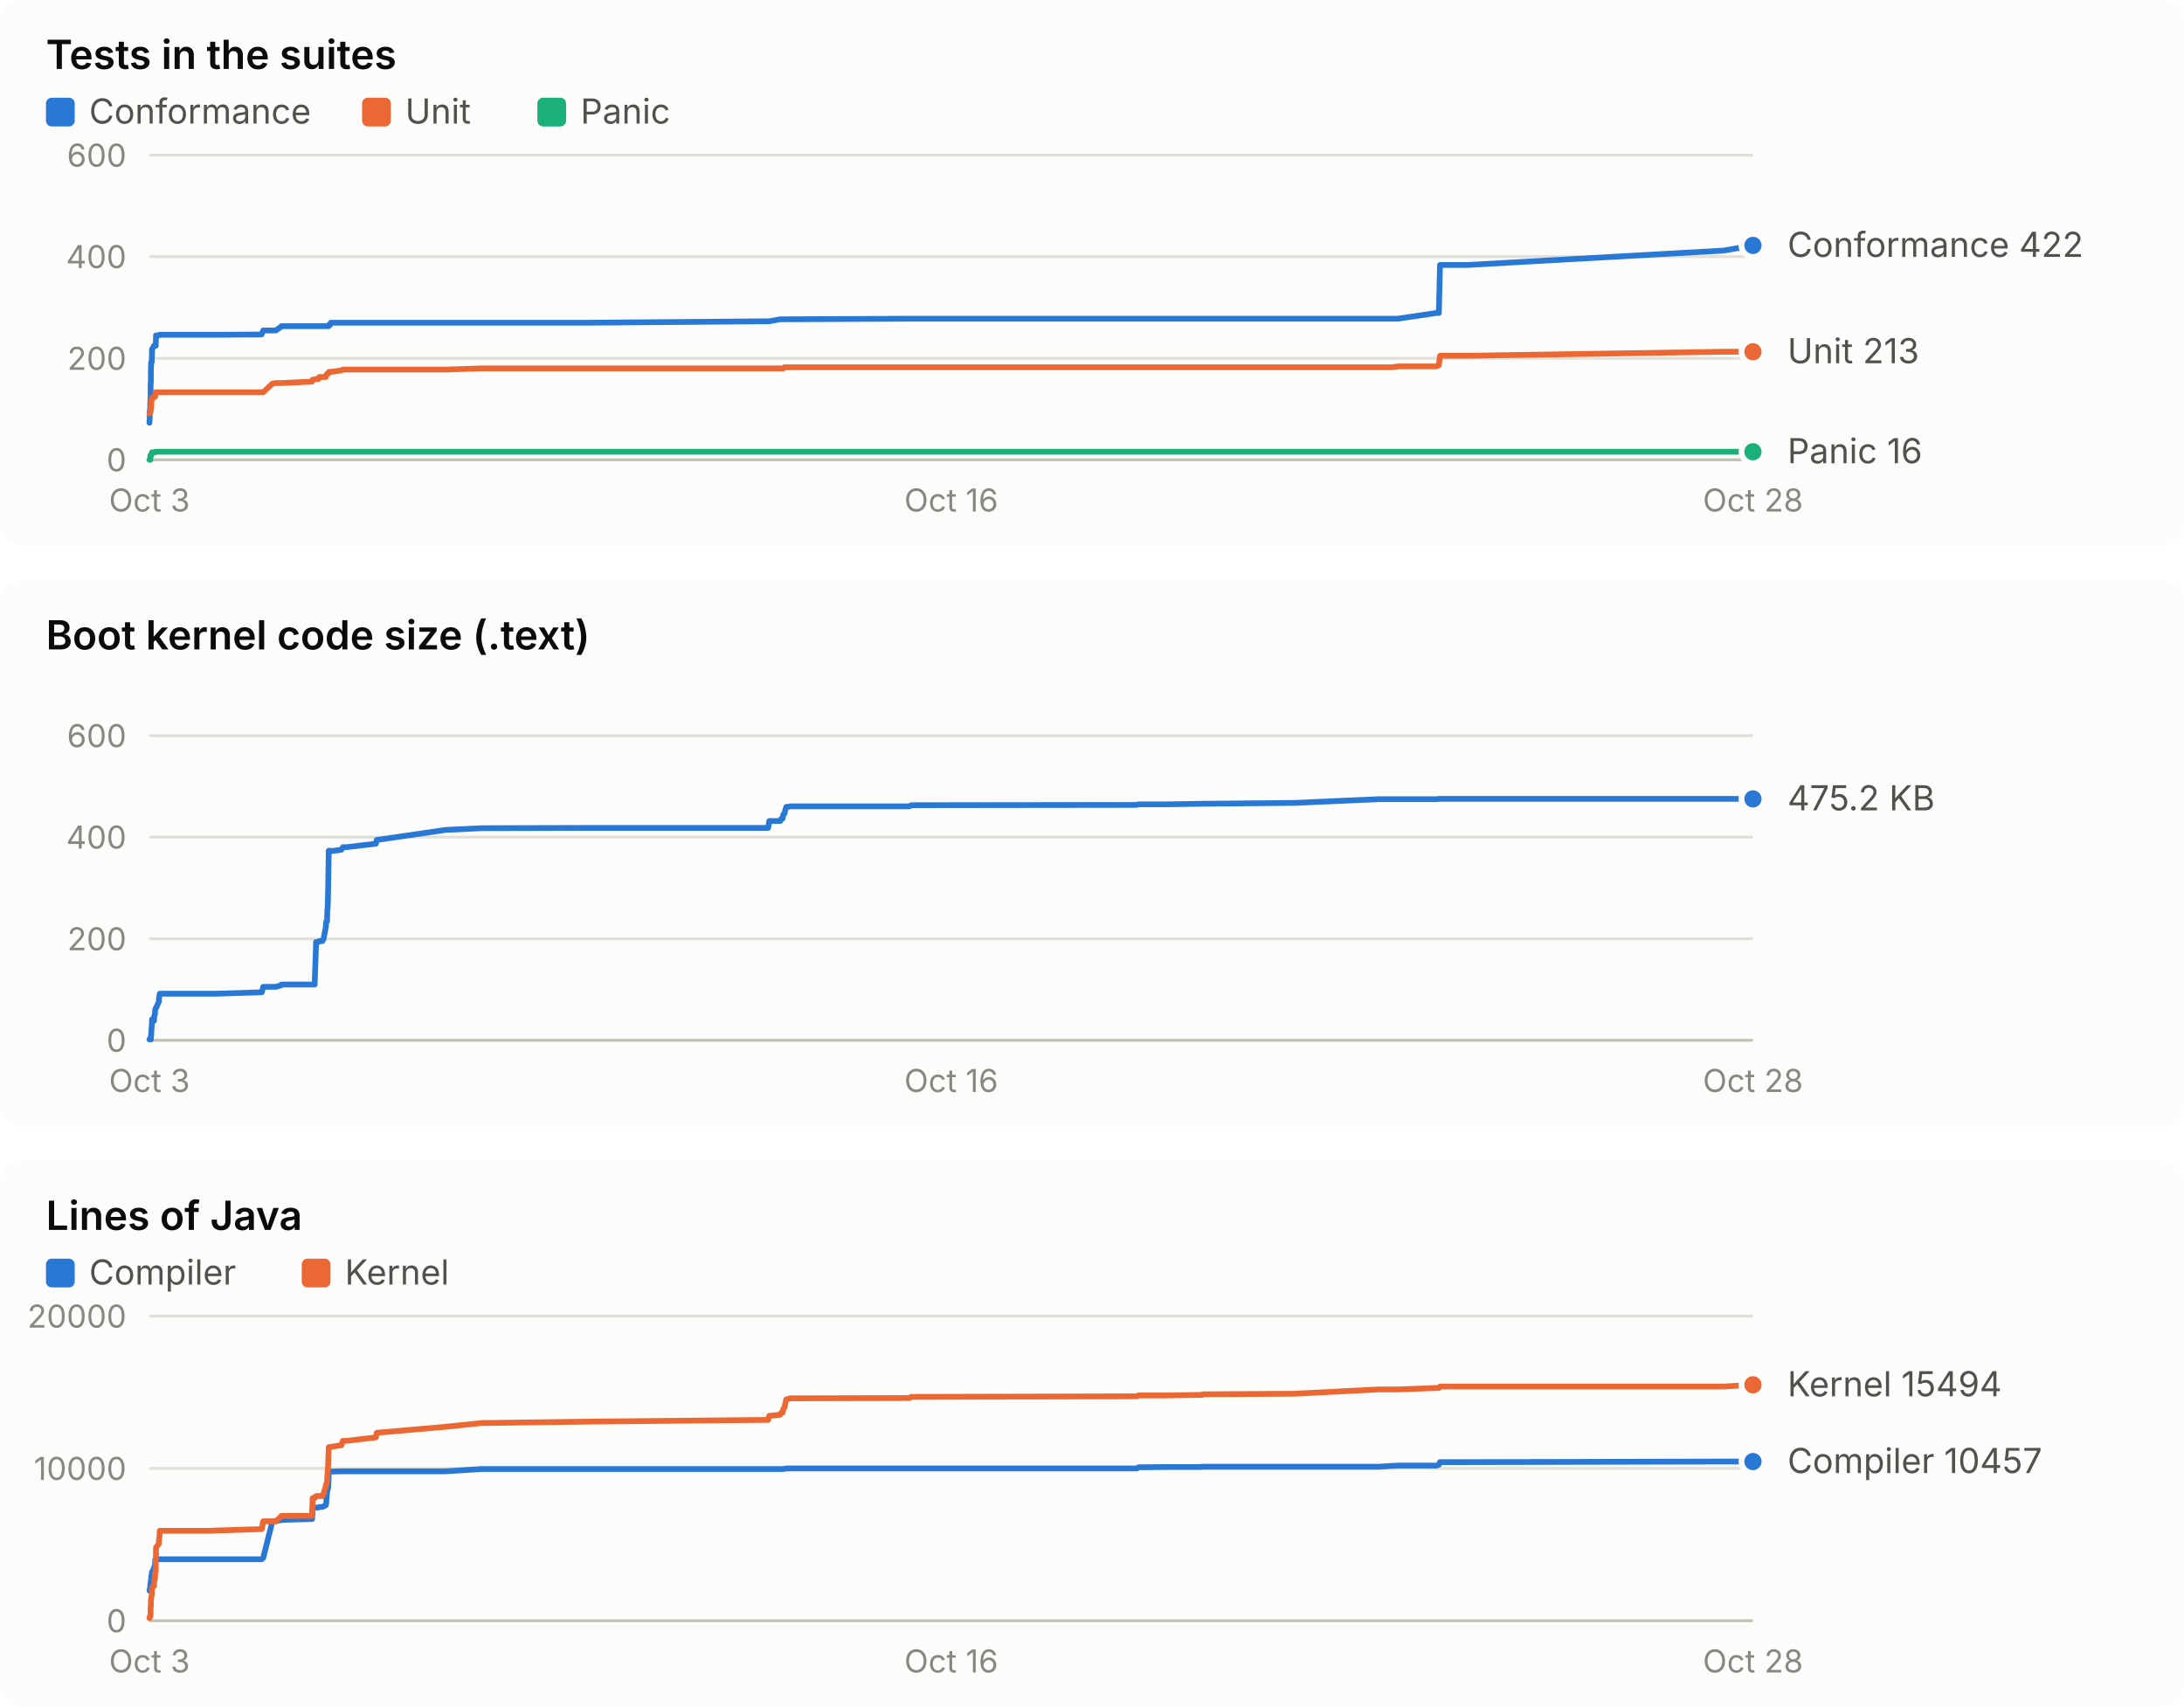
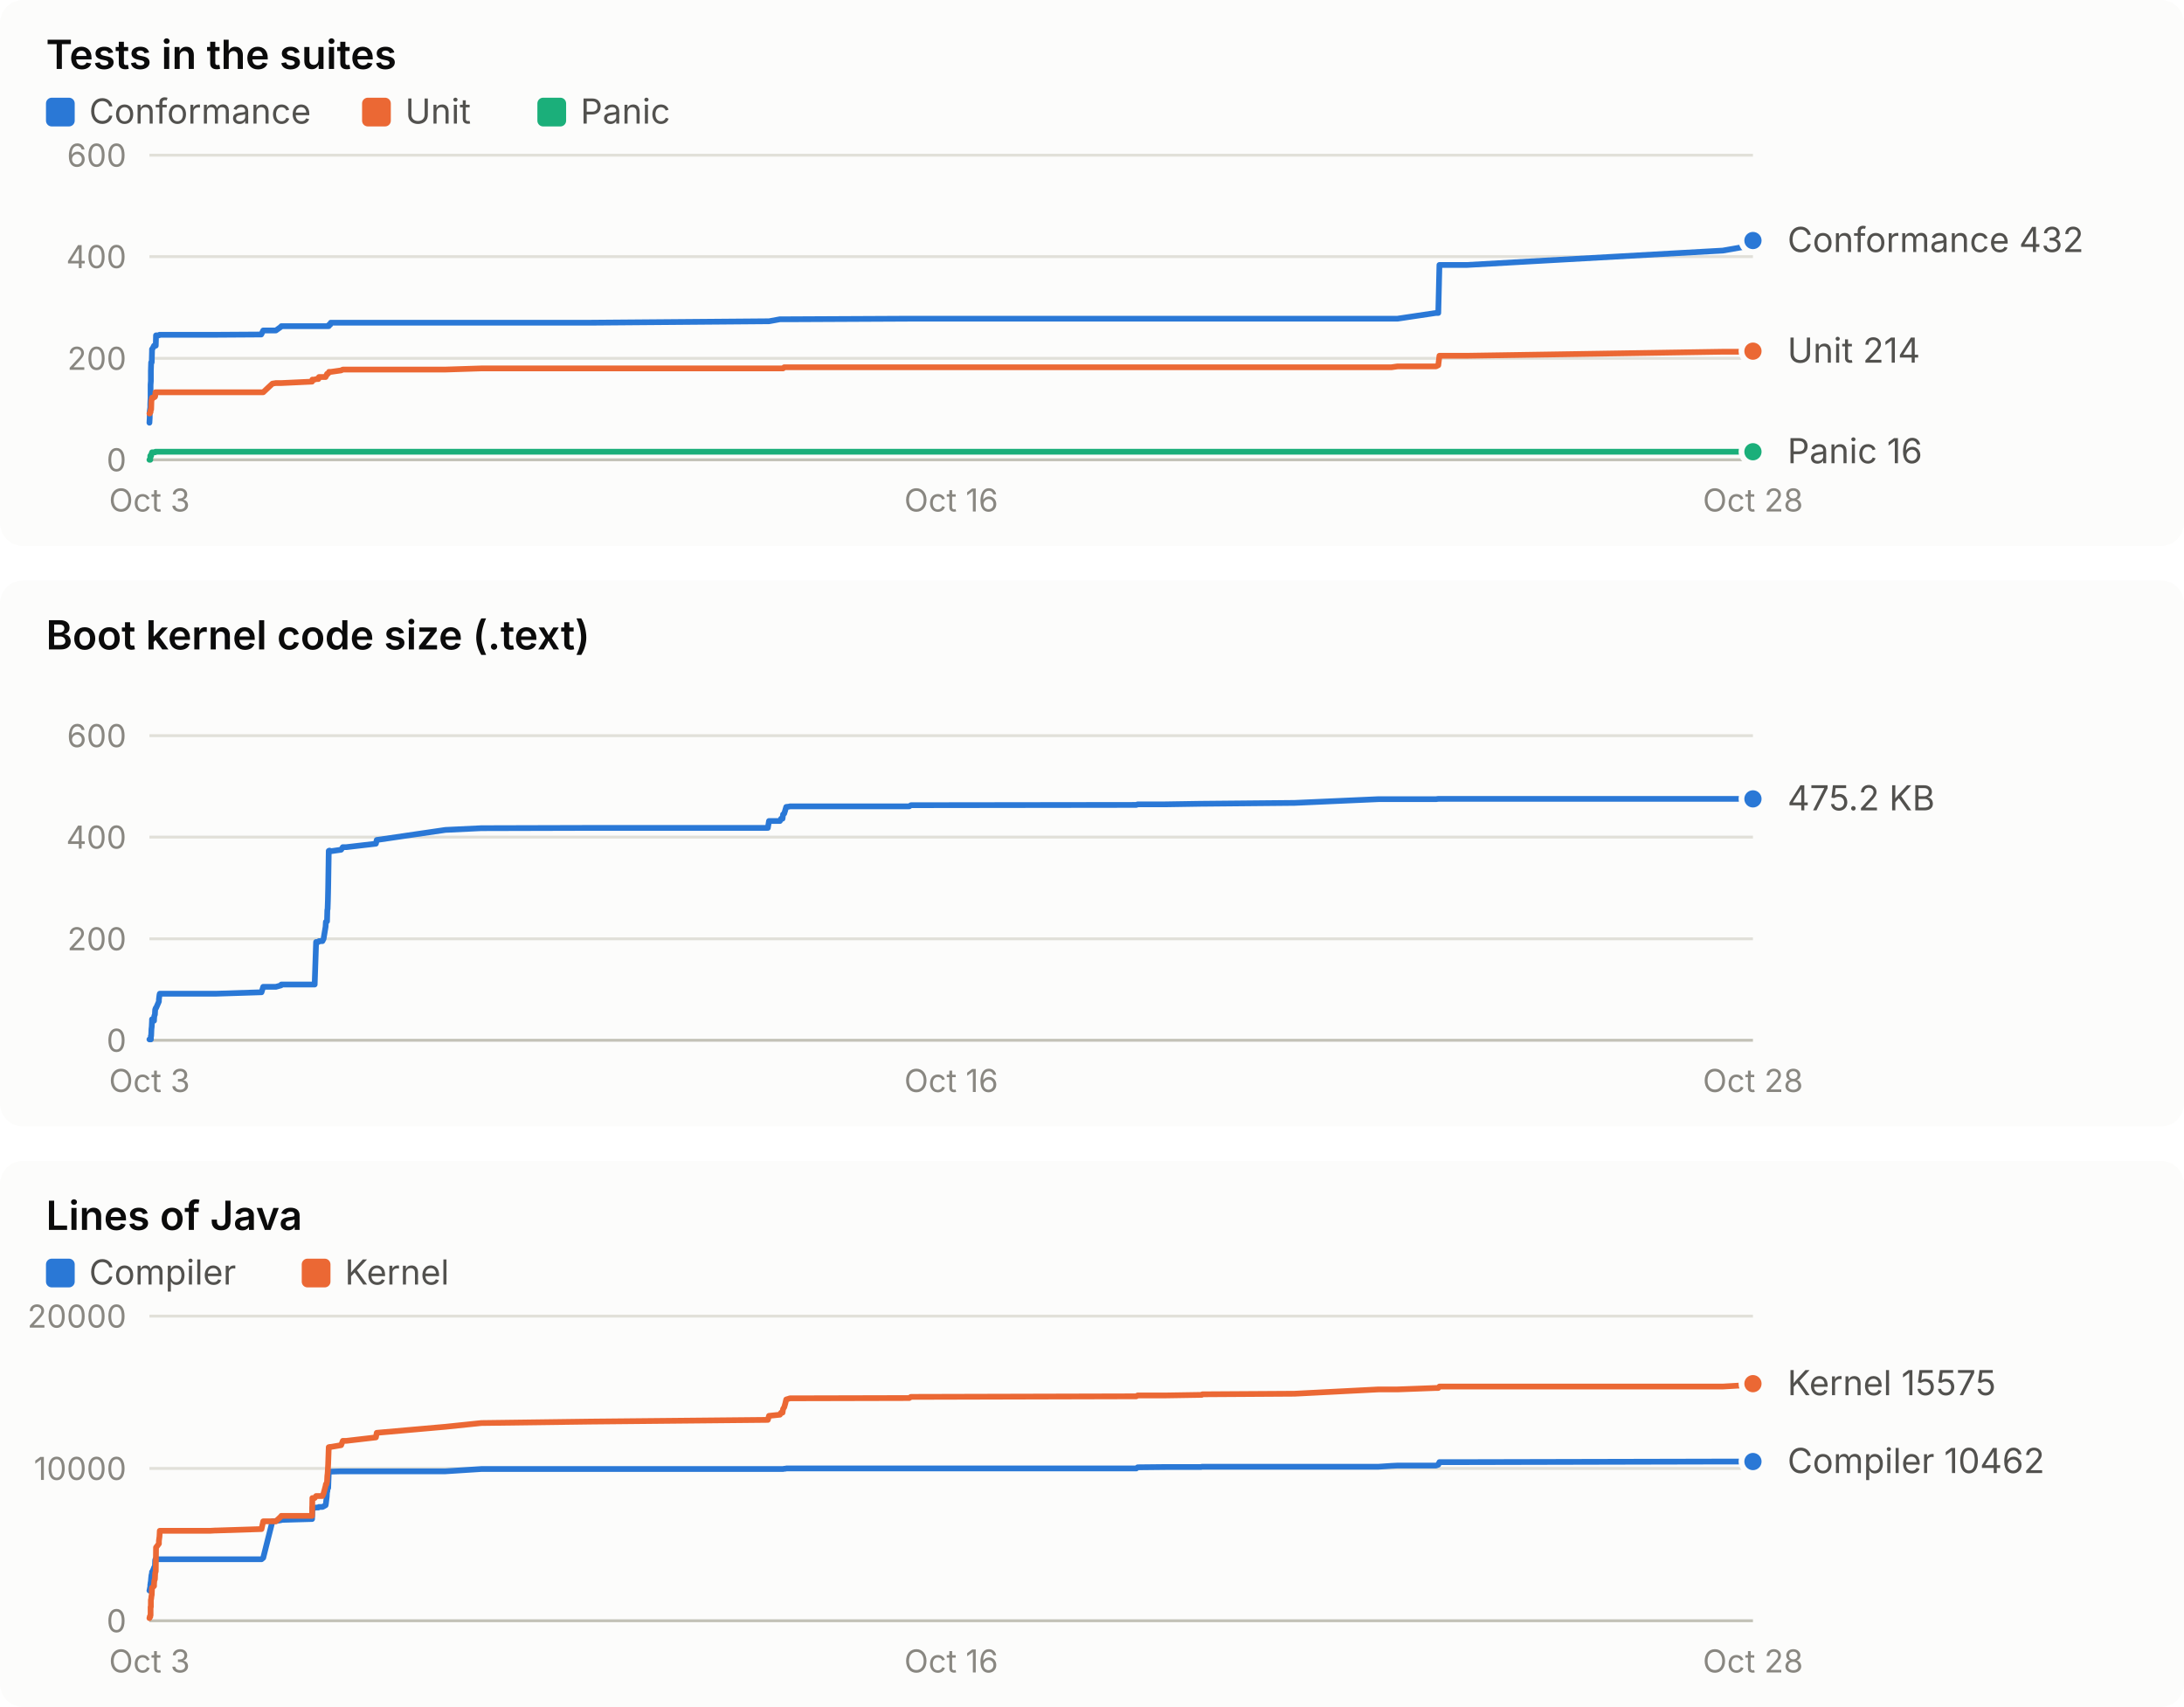
<svg xmlns="http://www.w3.org/2000/svg" width="760" height="594" viewBox="0 0 760 594" role="img" font-family="system-ui, -apple-system, 'Segoe UI', sans-serif">
  <rect x="0" y="0" width="760" height="190" rx="8" fill="#fcfcfb" />
  <text x="16.0" y="24.0" fill="#0b0b0b" font-size="14" font-weight="600" text-anchor="start" style="font-variant-numeric: tabular-nums">Tests in the suites</text>
  <rect x="16" y="34" width="10" height="10" rx="2" fill="#2a78d6" />
  <text x="31.0" y="43.0" fill="#52514e" font-size="12" font-weight="400" text-anchor="start" style="font-variant-numeric: tabular-nums">Conformance</text>
  <rect x="126" y="34" width="10" height="10" rx="2" fill="#eb6834" />
  <text x="141.0" y="43.0" fill="#52514e" font-size="12" font-weight="400" text-anchor="start" style="font-variant-numeric: tabular-nums">Unit</text>
  <rect x="187" y="34" width="10" height="10" rx="2" fill="#1baf7a" />
  <text x="202.0" y="43.0" fill="#52514e" font-size="12" font-weight="400" text-anchor="start" style="font-variant-numeric: tabular-nums">Panic</text>
  <line x1="52.0" x2="610.0" y1="160.0" y2="160.0" stroke="#c3c2b7" stroke-width="1" />
  <text x="44.0" y="164.0" fill="#898781" font-size="11" font-weight="400" text-anchor="end" style="font-variant-numeric: tabular-nums">0</text>
  <line x1="52.0" x2="610.0" y1="124.7" y2="124.7" stroke="#e1e0d9" stroke-width="1" />
  <text x="44.0" y="128.7" fill="#898781" font-size="11" font-weight="400" text-anchor="end" style="font-variant-numeric: tabular-nums">200</text>
  <line x1="52.0" x2="610.0" y1="89.3" y2="89.3" stroke="#e1e0d9" stroke-width="1" />
  <text x="44.0" y="93.3" fill="#898781" font-size="11" font-weight="400" text-anchor="end" style="font-variant-numeric: tabular-nums">400</text>
  <line x1="52.0" x2="610.0" y1="54.0" y2="54.0" stroke="#e1e0d9" stroke-width="1" />
  <text x="44.0" y="58.0" fill="#898781" font-size="11" font-weight="400" text-anchor="end" style="font-variant-numeric: tabular-nums">600</text>
  <text x="52.0" y="178.0" fill="#898781" font-size="11" font-weight="400" text-anchor="middle" style="font-variant-numeric: tabular-nums">Oct 3</text>
  <text x="331.0" y="178.0" fill="#898781" font-size="11" font-weight="400" text-anchor="middle" style="font-variant-numeric: tabular-nums">Oct 16</text>
  <text x="610.0" y="178.0" fill="#898781" font-size="11" font-weight="400" text-anchor="middle" style="font-variant-numeric: tabular-nums">Oct 28</text>
-   <polyline points="52.0,147.1 52.0,147.1 52.1,145.3 52.1,143.2 52.3,141.8 52.3,140.6 52.4,138.4 52.4,133.9 52.5,132.6 52.5,129.1 52.6,126.1 52.7,126.1 52.8,126.1 52.9,122.2 52.9,121.5 53.0,121.5 53.6,120.3 53.6,120.3 53.7,120.3 53.9,120.3 54.0,120.3 54.1,120.3 54.2,120.3 54.3,116.7 54.3,116.7 55.3,116.7 55.3,116.7 55.5,116.5 55.6,116.5 72.6,116.5 72.7,116.5 72.9,116.5 73.2,116.5 74.8,116.5 75.2,116.5 91.0,116.4 91.1,116.2 91.6,115.0 94.8,115.0 96.0,115.0 97.8,113.7 97.9,113.5 108.6,113.5 108.8,113.5 109.5,113.5 110.0,113.5 110.8,113.5 111.1,113.5 112.2,113.5 112.6,113.5 113.4,113.5 113.5,113.5 113.6,113.5 113.7,113.5 113.8,113.5 113.9,113.5 114.0,113.5 114.1,113.5 114.2,113.5 114.4,113.5 114.5,113.0 114.6,113.0 114.7,113.0 114.8,113.0 114.9,113.0 114.9,112.8 115.0,112.8 115.1,112.3 115.2,112.3 118.8,112.3 119.3,112.3 120.6,112.3 130.8,112.3 131.1,112.3 155.1,112.3 167.6,112.3 205.3,112.3 267.3,111.8 267.7,111.8 271.5,111.1 271.9,111.1 272.3,111.1 272.6,111.1 273.0,111.1 273.3,111.1 273.6,111.1 274.7,111.1 274.9,111.1 316.5,110.9 317.1,110.9 395.6,110.9 396.1,110.9 405.7,110.9 418.2,110.9 418.3,110.9 418.5,110.9 450.6,110.9 479.9,110.9 484.4,110.9 486.5,110.9 499.9,108.9 500.7,108.9 501.1,92.2 510.7,92.2 599.8,87.2 610.0,85.4" fill="none" stroke="#2a78d6" stroke-width="2" stroke-linejoin="round" stroke-linecap="round" />
-   <circle cx="610.0" cy="85.4" r="4" fill="#2a78d6" stroke="#fcfcfb" stroke-width="2" />
-   <polyline points="52.0,143.9 52.0,143.9 52.1,143.9 52.1,143.9 52.3,143.4 52.3,143.4 52.4,143.4 52.4,142.7 52.5,142.5 52.5,142.5 52.6,142.5 52.7,139.2 52.8,139.2 52.9,138.4 52.9,138.4 53.0,138.4 53.6,138.3 53.6,138.1 53.7,138.1 53.9,138.1 54.0,137.9 54.1,136.5 54.2,136.5 54.3,136.5 54.3,136.5 55.3,136.5 55.3,136.5 55.5,136.5 55.6,136.5 72.6,136.5 72.7,136.5 72.9,136.5 73.2,136.5 74.8,136.5 75.2,136.5 91.0,136.5 91.1,136.5 91.6,136.5 94.8,133.5 96.0,133.3 97.8,133.3 97.9,133.3 108.6,132.8 108.8,132.1 109.5,132.1 110.0,131.9 110.8,131.9 111.1,131.2 112.2,131.2 112.6,131.2 113.4,131.2 113.5,131.0 113.6,130.5 113.7,130.5 113.8,130.1 113.9,130.1 114.0,130.0 114.1,130.0 114.2,130.0 114.4,129.6 114.5,129.4 114.6,129.4 114.7,129.4 114.8,129.4 114.9,129.4 114.9,129.4 115.0,129.4 115.1,129.4 115.2,129.4 118.8,128.9 119.3,128.6 120.6,128.6 130.8,128.6 131.1,128.6 155.1,128.6 167.6,128.2 205.3,128.2 267.3,128.2 267.7,128.2 271.5,128.2 271.9,128.2 272.3,128.2 272.6,128.2 273.0,127.8 273.3,127.8 273.6,127.8 274.7,127.8 274.9,127.8 316.5,127.8 317.1,127.8 395.6,127.8 396.1,127.8 405.7,127.8 418.2,127.8 418.3,127.8 418.5,127.8 450.6,127.8 479.9,127.8 484.4,127.8 486.5,127.5 499.9,127.5 500.7,127.1 501.1,123.8 510.7,123.8 599.8,122.4 610.0,122.4" fill="none" stroke="#eb6834" stroke-width="2" stroke-linejoin="round" stroke-linecap="round" />
-   <circle cx="610.0" cy="122.4" r="4" fill="#eb6834" stroke="#fcfcfb" stroke-width="2" />
-   <polyline points="52.0,160.0 52.0,160.0 52.1,160.0 52.1,160.0 52.3,160.0 52.3,158.6 52.4,158.6 52.4,158.6 52.5,158.6 52.5,158.6 52.6,158.6 52.7,157.9 52.8,157.7 52.9,157.5 52.9,157.4 53.0,157.4 53.6,157.4 53.6,157.4 53.7,157.4 53.9,157.4 54.0,157.4 54.1,157.2 54.2,157.2 54.3,157.2 54.3,157.2 55.3,157.2 55.3,157.2 55.5,157.2 55.6,157.2 72.6,157.2 72.7,157.2 72.9,157.2 73.2,157.2 74.8,157.2 75.2,157.2 91.0,157.2 91.1,157.2 91.6,157.2 94.8,157.2 96.0,157.2 97.8,157.2 97.9,157.2 108.6,157.2 108.8,157.2 109.5,157.2 110.0,157.2 110.8,157.2 111.1,157.2 112.2,157.2 112.6,157.2 113.4,157.2 113.5,157.2 113.6,157.2 113.7,157.2 113.8,157.2 113.9,157.2 114.0,157.2 114.1,157.2 114.2,157.2 114.4,157.2 114.5,157.2 114.6,157.2 114.7,157.2 114.8,157.2 114.9,157.2 114.9,157.2 115.0,157.2 115.1,157.2 115.2,157.2 118.8,157.2 119.3,157.2 120.6,157.2 130.8,157.2 131.1,157.2 155.1,157.2 167.6,157.2 205.3,157.2 267.3,157.2 267.7,157.2 271.5,157.2 271.9,157.2 272.3,157.2 272.6,157.2 273.0,157.2 273.3,157.2 273.6,157.2 274.7,157.2 274.9,157.2 316.5,157.2 317.1,157.2 395.6,157.2 396.1,157.2 405.7,157.2 418.2,157.2 418.3,157.2 418.5,157.2 450.6,157.2 479.9,157.2 484.4,157.2 486.5,157.2 499.9,157.2 500.7,157.2 501.1,157.2 510.7,157.2 599.8,157.2 610.0,157.2" fill="none" stroke="#1baf7a" stroke-width="2" stroke-linejoin="round" stroke-linecap="round" />
+   <polyline points="52.0,147.1 52.0,147.1 52.1,145.3 52.1,143.2 52.3,141.8 52.3,140.6 52.4,138.4 52.4,133.9 52.5,132.6 52.5,129.1 52.6,126.1 52.7,126.1 52.8,126.1 52.9,122.2 52.9,121.5 53.0,121.5 53.6,120.3 53.6,120.3 53.7,120.3 53.9,120.3 54.0,120.3 54.1,120.3 54.2,120.3 54.3,116.7 54.3,116.7 55.3,116.7 55.3,116.7 55.5,116.5 55.6,116.5 72.6,116.5 72.6,116.5 72.9,116.5 73.2,116.5 74.8,116.5 75.2,116.5 90.9,116.4 91.0,116.2 91.6,115.0 94.8,115.0 96.0,115.0 97.8,113.7 97.9,113.5 108.6,113.5 108.7,113.5 109.5,113.5 110.0,113.5 110.8,113.5 111.0,113.5 112.2,113.5 112.6,113.5 113.3,113.5 113.4,113.5 113.6,113.5 113.7,113.5 113.8,113.5 113.9,113.5 114.0,113.5 114.1,113.5 114.2,113.5 114.4,113.5 114.5,113.0 114.6,113.0 114.7,113.0 114.8,113.0 114.9,113.0 114.9,112.8 115.0,112.8 115.1,112.3 115.2,112.3 118.7,112.3 119.3,112.3 120.5,112.3 130.8,112.3 131.1,112.3 155.0,112.3 167.5,112.3 205.2,112.3 267.2,111.8 267.6,111.8 271.4,111.1 271.8,111.1 272.3,111.1 272.5,111.1 272.9,111.1 273.3,111.1 273.6,111.1 274.6,111.1 274.8,111.1 316.4,110.9 317.0,110.9 395.4,110.9 395.9,110.9 405.5,110.9 418.0,110.9 418.2,110.9 418.4,110.9 450.5,110.9 479.7,110.9 484.2,110.9 486.3,110.9 499.7,108.9 500.5,108.9 500.9,92.2 510.5,92.2 599.5,87.2 609.8,85.4 610.0,83.7" fill="none" stroke="#2a78d6" stroke-width="2" stroke-linejoin="round" stroke-linecap="round" />
+   <circle cx="610.0" cy="83.7" r="4" fill="#2a78d6" stroke="#fcfcfb" stroke-width="2" />
+   <polyline points="52.0,143.9 52.0,143.9 52.1,143.9 52.1,143.9 52.3,143.4 52.3,143.4 52.4,143.4 52.4,142.7 52.5,142.5 52.5,142.5 52.6,142.5 52.7,139.2 52.8,139.2 52.9,138.4 52.9,138.4 53.0,138.4 53.6,138.3 53.6,138.1 53.7,138.1 53.9,138.1 54.0,137.9 54.1,136.5 54.2,136.5 54.3,136.5 54.3,136.5 55.3,136.5 55.3,136.5 55.5,136.5 55.6,136.5 72.6,136.5 72.6,136.5 72.9,136.5 73.2,136.5 74.8,136.5 75.2,136.5 90.9,136.5 91.0,136.5 91.6,136.5 94.8,133.5 96.0,133.3 97.8,133.3 97.9,133.3 108.6,132.8 108.7,132.1 109.5,132.1 110.0,131.9 110.8,131.9 111.0,131.2 112.2,131.2 112.6,131.2 113.3,131.2 113.4,131.0 113.6,130.5 113.7,130.5 113.8,130.1 113.9,130.1 114.0,130.0 114.1,130.0 114.2,130.0 114.4,129.6 114.5,129.4 114.6,129.4 114.7,129.4 114.8,129.4 114.9,129.4 114.9,129.4 115.0,129.4 115.1,129.4 115.2,129.4 118.7,128.9 119.3,128.6 120.5,128.6 130.8,128.6 131.1,128.6 155.0,128.6 167.5,128.2 205.2,128.2 267.2,128.2 267.6,128.2 271.4,128.2 271.8,128.2 272.3,128.2 272.5,128.2 272.9,127.8 273.3,127.8 273.6,127.8 274.6,127.8 274.8,127.8 316.4,127.8 317.0,127.8 395.4,127.8 395.9,127.8 405.5,127.8 418.0,127.8 418.2,127.8 418.4,127.8 450.5,127.8 479.7,127.8 484.2,127.8 486.3,127.5 499.7,127.5 500.5,127.1 500.9,123.8 510.5,123.8 599.5,122.4 609.8,122.4 610.0,122.2" fill="none" stroke="#eb6834" stroke-width="2" stroke-linejoin="round" stroke-linecap="round" />
+   <circle cx="610.0" cy="122.2" r="4" fill="#eb6834" stroke="#fcfcfb" stroke-width="2" />
+   <polyline points="52.0,160.0 52.0,160.0 52.1,160.0 52.1,160.0 52.3,160.0 52.3,158.6 52.4,158.6 52.4,158.6 52.5,158.6 52.5,158.6 52.6,158.6 52.7,157.9 52.8,157.7 52.9,157.5 52.9,157.4 53.0,157.4 53.6,157.4 53.6,157.4 53.7,157.4 53.9,157.4 54.0,157.4 54.1,157.2 54.2,157.2 54.3,157.2 54.3,157.2 55.3,157.2 55.3,157.2 55.5,157.2 55.6,157.2 72.6,157.2 72.6,157.2 72.9,157.2 73.2,157.2 74.8,157.2 75.2,157.2 90.9,157.2 91.0,157.2 91.6,157.2 94.8,157.2 96.0,157.2 97.8,157.2 97.9,157.2 108.6,157.2 108.7,157.2 109.5,157.2 110.0,157.2 110.8,157.2 111.0,157.2 112.2,157.2 112.6,157.2 113.3,157.2 113.4,157.2 113.6,157.2 113.7,157.2 113.8,157.2 113.9,157.2 114.0,157.2 114.1,157.2 114.2,157.2 114.4,157.2 114.5,157.2 114.6,157.2 114.7,157.2 114.8,157.2 114.9,157.2 114.9,157.2 115.0,157.2 115.1,157.2 115.2,157.2 118.7,157.2 119.3,157.2 120.5,157.2 130.8,157.2 131.1,157.2 155.0,157.2 167.5,157.2 205.2,157.2 267.2,157.2 267.6,157.2 271.4,157.2 271.8,157.2 272.3,157.2 272.5,157.2 272.9,157.2 273.3,157.2 273.6,157.2 274.6,157.2 274.8,157.2 316.4,157.2 317.0,157.2 395.4,157.2 395.9,157.2 405.5,157.2 418.0,157.2 418.2,157.2 418.4,157.2 450.5,157.2 479.7,157.2 484.2,157.2 486.3,157.2 499.7,157.2 500.5,157.2 500.9,157.2 510.5,157.2 599.5,157.2 609.8,157.2 610.0,157.2" fill="none" stroke="#1baf7a" stroke-width="2" stroke-linejoin="round" stroke-linecap="round" />
  <circle cx="610.0" cy="157.2" r="4" fill="#1baf7a" stroke="#fcfcfb" stroke-width="2" />
-   <text x="622.0" y="89.4" fill="#52514e" font-size="12" font-weight="400" text-anchor="start" style="font-variant-numeric: tabular-nums">Conformance 422</text>
-   <text x="622.0" y="126.4" fill="#52514e" font-size="12" font-weight="400" text-anchor="start" style="font-variant-numeric: tabular-nums">Unit 213</text>
+   <text x="622.0" y="87.7" fill="#52514e" font-size="12" font-weight="400" text-anchor="start" style="font-variant-numeric: tabular-nums">Conformance 432</text>
+   <text x="622.0" y="126.2" fill="#52514e" font-size="12" font-weight="400" text-anchor="start" style="font-variant-numeric: tabular-nums">Unit 214</text>
  <text x="622.0" y="161.2" fill="#52514e" font-size="12" font-weight="400" text-anchor="start" style="font-variant-numeric: tabular-nums">Panic 16</text>
  <rect x="0" y="202" width="760" height="190" rx="8" fill="#fcfcfb" />
  <text x="16.0" y="226.0" fill="#0b0b0b" font-size="14" font-weight="600" text-anchor="start" style="font-variant-numeric: tabular-nums">Boot kernel code size (.text)</text>
  <line x1="52.0" x2="610.0" y1="362.0" y2="362.0" stroke="#c3c2b7" stroke-width="1" />
  <text x="44.0" y="366.0" fill="#898781" font-size="11" font-weight="400" text-anchor="end" style="font-variant-numeric: tabular-nums">0</text>
  <line x1="52.0" x2="610.0" y1="326.7" y2="326.7" stroke="#e1e0d9" stroke-width="1" />
  <text x="44.0" y="330.7" fill="#898781" font-size="11" font-weight="400" text-anchor="end" style="font-variant-numeric: tabular-nums">200</text>
  <line x1="52.0" x2="610.0" y1="291.3" y2="291.3" stroke="#e1e0d9" stroke-width="1" />
  <text x="44.0" y="295.3" fill="#898781" font-size="11" font-weight="400" text-anchor="end" style="font-variant-numeric: tabular-nums">400</text>
  <line x1="52.0" x2="610.0" y1="256.0" y2="256.0" stroke="#e1e0d9" stroke-width="1" />
  <text x="44.0" y="260.0" fill="#898781" font-size="11" font-weight="400" text-anchor="end" style="font-variant-numeric: tabular-nums">600</text>
  <text x="52.0" y="380.0" fill="#898781" font-size="11" font-weight="400" text-anchor="middle" style="font-variant-numeric: tabular-nums">Oct 3</text>
  <text x="331.0" y="380.0" fill="#898781" font-size="11" font-weight="400" text-anchor="middle" style="font-variant-numeric: tabular-nums">Oct 16</text>
  <text x="610.0" y="380.0" fill="#898781" font-size="11" font-weight="400" text-anchor="middle" style="font-variant-numeric: tabular-nums">Oct 28</text>
-   <polyline points="52.0,361.7 52.0,361.7 52.1,361.7 52.1,361.7 52.3,361.7 52.3,361.7 52.4,361.7 52.4,361.7 52.5,361.7 52.5,360.5 52.6,360.5 52.7,358.1 52.8,357.3 52.9,355.2 52.9,354.7 53.0,354.7 53.6,355.2 53.6,354.7 53.7,353.5 53.9,353.1 54.0,351.3 54.1,351.1 54.2,350.8 54.3,350.8 54.3,350.8 55.3,348.5 55.3,347.8 55.5,346.2 55.6,345.8 72.6,345.8 72.7,345.8 72.9,345.8 73.2,345.8 74.8,345.8 75.2,345.8 91.0,345.3 91.1,345.3 91.6,343.4 94.8,343.4 96.0,343.4 97.8,342.9 97.9,342.6 108.6,342.6 108.8,342.6 109.5,342.6 110.0,327.8 110.8,327.8 111.1,327.5 112.2,327.5 112.6,326.7 113.4,322.5 113.5,320.8 113.6,320.8 113.7,320.6 113.8,320.6 113.9,316.7 114.0,316.3 114.1,313.4 114.2,309.0 114.4,296.1 114.5,296.1 114.6,296.0 114.7,296.0 114.8,296.1 114.9,296.2 114.9,296.3 115.0,296.2 115.1,296.2 115.2,296.2 118.8,295.7 119.3,294.8 120.6,294.8 130.8,293.6 131.1,292.3 155.1,288.8 167.6,288.2 205.3,288.1 267.3,288.1 267.7,285.7 271.5,285.7 271.9,284.9 272.3,284.9 272.6,283.4 273.0,283.1 273.3,281.8 273.6,280.8 274.7,280.7 274.9,280.6 316.5,280.6 317.1,280.2 395.6,280.1 396.1,279.9 405.7,279.9 418.2,279.7 418.3,279.7 418.5,279.7 450.6,279.4 479.9,278.1 484.4,278.1 486.5,278.1 499.9,278.1 500.7,278.0 501.1,278.0 510.7,278.0 599.8,278.0 610.0,278.0" fill="none" stroke="#2a78d6" stroke-width="2" stroke-linejoin="round" stroke-linecap="round" />
+   <polyline points="52.0,361.7 52.0,361.7 52.1,361.7 52.1,361.7 52.3,361.7 52.3,361.7 52.4,361.7 52.4,361.7 52.5,361.7 52.5,360.5 52.6,360.5 52.7,358.1 52.8,357.3 52.9,355.2 52.9,354.7 53.0,354.7 53.6,355.2 53.6,354.7 53.7,353.5 53.9,353.1 54.0,351.3 54.1,351.1 54.2,350.8 54.3,350.8 54.3,350.8 55.3,348.5 55.3,347.8 55.5,346.2 55.6,345.8 72.6,345.8 72.6,345.8 72.9,345.8 73.2,345.8 74.8,345.8 75.2,345.8 90.9,345.3 91.0,345.3 91.6,343.4 94.8,343.4 96.0,343.4 97.8,342.9 97.9,342.6 108.6,342.6 108.7,342.6 109.5,342.6 110.0,327.8 110.8,327.8 111.0,327.5 112.2,327.5 112.6,326.7 113.3,322.5 113.4,320.8 113.6,320.8 113.7,320.6 113.8,320.6 113.9,316.7 114.0,316.3 114.1,313.4 114.2,309.0 114.4,296.1 114.5,296.1 114.6,296.0 114.7,296.0 114.8,296.1 114.9,296.2 114.9,296.3 115.0,296.2 115.1,296.2 115.2,296.2 118.7,295.7 119.3,294.8 120.5,294.8 130.8,293.6 131.1,292.3 155.0,288.8 167.5,288.2 205.2,288.1 267.2,288.1 267.6,285.7 271.4,285.7 271.8,284.9 272.3,284.9 272.5,283.4 272.9,283.1 273.3,281.8 273.6,280.8 274.6,280.7 274.8,280.6 316.4,280.6 317.0,280.2 395.4,280.1 395.9,279.9 405.5,279.9 418.0,279.7 418.2,279.7 418.4,279.7 450.5,279.4 479.7,278.1 484.2,278.1 486.3,278.1 499.7,278.1 500.5,278.0 500.9,278.0 510.5,278.0 599.5,278.0 609.8,278.0 610.0,278.0" fill="none" stroke="#2a78d6" stroke-width="2" stroke-linejoin="round" stroke-linecap="round" />
  <circle cx="610.0" cy="278.0" r="4" fill="#2a78d6" stroke="#fcfcfb" stroke-width="2" />
  <text x="622.0" y="282.0" fill="#52514e" font-size="12" font-weight="400" text-anchor="start" style="font-variant-numeric: tabular-nums">475.2 KB</text>
  <rect x="0" y="404" width="760" height="190" rx="8" fill="#fcfcfb" />
  <text x="16.0" y="428.0" fill="#0b0b0b" font-size="14" font-weight="600" text-anchor="start" style="font-variant-numeric: tabular-nums">Lines of Java</text>
  <rect x="16" y="438" width="10" height="10" rx="2" fill="#2a78d6" />
  <text x="31.0" y="447.0" fill="#52514e" font-size="12" font-weight="400" text-anchor="start" style="font-variant-numeric: tabular-nums">Compiler</text>
  <rect x="105" y="438" width="10" height="10" rx="2" fill="#eb6834" />
  <text x="120.0" y="447.0" fill="#52514e" font-size="12" font-weight="400" text-anchor="start" style="font-variant-numeric: tabular-nums">Kernel</text>
  <line x1="52.0" x2="610.0" y1="564.0" y2="564.0" stroke="#c3c2b7" stroke-width="1" />
  <text x="44.0" y="568.0" fill="#898781" font-size="11" font-weight="400" text-anchor="end" style="font-variant-numeric: tabular-nums">0</text>
  <line x1="52.0" x2="610.0" y1="511.0" y2="511.0" stroke="#e1e0d9" stroke-width="1" />
  <text x="44.0" y="515.0" fill="#898781" font-size="11" font-weight="400" text-anchor="end" style="font-variant-numeric: tabular-nums">10000</text>
  <line x1="52.0" x2="610.0" y1="458.0" y2="458.0" stroke="#e1e0d9" stroke-width="1" />
  <text x="44.0" y="462.0" fill="#898781" font-size="11" font-weight="400" text-anchor="end" style="font-variant-numeric: tabular-nums">20000</text>
  <text x="52.0" y="582.0" fill="#898781" font-size="11" font-weight="400" text-anchor="middle" style="font-variant-numeric: tabular-nums">Oct 3</text>
  <text x="331.0" y="582.0" fill="#898781" font-size="11" font-weight="400" text-anchor="middle" style="font-variant-numeric: tabular-nums">Oct 16</text>
  <text x="610.0" y="582.0" fill="#898781" font-size="11" font-weight="400" text-anchor="middle" style="font-variant-numeric: tabular-nums">Oct 28</text>
-   <polyline points="52.0,553.5 52.0,553.5 52.1,553.3 52.1,553.1 52.3,552.1 52.3,551.5 52.4,551.0 52.4,550.8 52.5,550.3 52.5,550.3 52.6,549.1 52.7,548.2 52.8,547.8 52.9,547.4 52.9,547.0 53.0,547.0 53.6,545.6 53.6,545.5 53.7,545.4 53.9,545.4 54.0,542.9 54.1,542.6 54.2,542.6 54.3,542.6 54.3,542.6 55.3,542.6 55.3,542.6 55.5,542.6 55.6,542.6 72.6,542.6 72.7,542.6 72.9,542.6 73.2,542.6 74.8,542.6 75.2,542.6 91.0,542.6 91.1,542.6 91.6,542.1 94.8,529.4 96.0,529.3 97.8,529.0 97.9,528.9 108.6,528.6 108.8,524.7 109.5,524.7 110.0,524.6 110.8,524.6 111.1,524.4 112.2,524.4 112.6,524.2 113.4,523.8 113.5,523.3 113.6,521.6 113.7,520.8 113.8,519.1 113.9,519.0 114.0,517.9 114.1,517.8 114.2,517.8 114.4,512.4 114.5,512.2 114.6,512.1 114.7,512.1 114.8,512.1 114.9,512.1 114.9,512.1 115.0,512.1 115.1,512.1 115.2,512.1 118.8,512.0 119.3,512.0 120.6,512.0 130.8,512.0 131.1,512.0 155.1,512.0 167.6,511.2 205.3,511.2 267.3,511.2 267.7,511.2 271.5,511.2 271.9,511.2 272.3,511.2 272.6,511.2 273.0,511.1 273.3,511.1 273.6,511.0 274.7,511.0 274.9,511.0 316.5,511.0 317.1,511.0 395.6,511.0 396.1,510.6 405.7,510.5 418.2,510.5 418.3,510.4 418.5,510.4 450.6,510.4 479.9,510.4 484.4,510.1 486.5,510.0 499.9,510.0 500.7,509.7 501.1,508.8 510.7,508.8 599.8,508.6 610.0,508.6" fill="none" stroke="#2a78d6" stroke-width="2" stroke-linejoin="round" stroke-linecap="round" />
+   <polyline points="52.0,553.5 52.0,553.5 52.1,553.3 52.1,553.1 52.3,552.1 52.3,551.5 52.4,551.0 52.4,550.8 52.5,550.3 52.5,550.3 52.6,549.1 52.7,548.2 52.8,547.8 52.9,547.4 52.9,547.0 53.0,547.0 53.6,545.6 53.6,545.5 53.7,545.4 53.9,545.4 54.0,542.9 54.1,542.6 54.2,542.6 54.3,542.6 54.3,542.6 55.3,542.6 55.3,542.6 55.5,542.6 55.6,542.6 72.6,542.6 72.6,542.6 72.9,542.6 73.2,542.6 74.8,542.6 75.2,542.6 90.9,542.6 91.0,542.6 91.6,542.1 94.8,529.4 96.0,529.3 97.8,529.0 97.9,528.9 108.6,528.6 108.7,524.7 109.5,524.7 110.0,524.6 110.8,524.6 111.0,524.4 112.2,524.4 112.6,524.2 113.3,523.8 113.4,523.3 113.6,521.6 113.7,520.8 113.8,519.1 113.9,519.0 114.0,517.9 114.1,517.8 114.2,517.8 114.4,512.4 114.5,512.2 114.6,512.1 114.7,512.1 114.8,512.1 114.9,512.1 114.9,512.1 115.0,512.1 115.1,512.1 115.2,512.1 118.7,512.0 119.3,512.0 120.5,512.0 130.8,512.0 131.1,512.0 155.0,512.0 167.5,511.2 205.2,511.2 267.2,511.2 267.6,511.2 271.4,511.2 271.8,511.2 272.3,511.2 272.5,511.2 272.9,511.1 273.3,511.1 273.6,511.0 274.6,511.0 274.8,511.0 316.4,511.0 317.0,511.0 395.4,511.0 395.9,510.6 405.5,510.5 418.0,510.5 418.2,510.4 418.4,510.4 450.5,510.4 479.7,510.4 484.2,510.1 486.3,510.0 499.7,510.0 500.5,509.7 500.9,508.8 510.5,508.8 599.5,508.6 609.8,508.6 610.0,508.6" fill="none" stroke="#2a78d6" stroke-width="2" stroke-linejoin="round" stroke-linecap="round" />
  <circle cx="610.0" cy="508.6" r="4" fill="#2a78d6" stroke="#fcfcfb" stroke-width="2" />
-   <polyline points="52.0,563.1 52.0,563.1 52.1,562.8 52.1,562.6 52.3,562.6 52.3,562.1 52.4,562.1 52.4,559.2 52.5,559.2 52.5,556.8 52.6,556.4 52.7,555.5 52.8,555.0 52.9,552.6 52.9,552.5 53.0,552.5 53.6,551.9 53.6,551.2 53.7,550.0 53.9,549.6 54.0,547.4 54.1,547.1 54.2,546.8 54.3,538.5 54.3,538.5 55.3,537.2 55.3,536.2 55.5,534.7 55.6,532.7 72.6,532.7 72.7,532.7 72.9,532.7 73.2,532.7 74.8,532.6 75.2,532.6 91.0,532.1 91.1,532.1 91.6,529.4 94.8,529.4 96.0,529.4 97.8,527.7 97.9,527.5 108.6,527.5 108.8,521.3 109.5,521.3 110.0,520.6 110.8,520.6 111.1,520.6 112.2,520.6 112.6,519.7 113.4,517.1 113.5,516.5 113.6,516.5 113.7,515.9 113.8,515.7 113.9,513.6 114.0,512.8 114.1,511.3 114.2,509.4 114.4,503.6 114.5,503.6 114.6,503.6 114.7,503.6 114.8,503.5 114.9,503.6 114.9,503.6 115.0,503.6 115.1,503.5 115.2,503.5 118.8,502.9 119.3,501.4 120.6,501.4 130.8,500.2 131.1,498.6 155.1,496.5 167.6,495.2 205.3,494.7 267.3,494.1 267.7,492.7 271.5,492.3 271.9,491.6 272.3,491.6 272.6,490.3 273.0,489.7 273.3,488.3 273.6,487.0 274.7,486.7 274.9,486.6 316.5,486.5 317.1,486.1 395.6,485.9 396.1,485.6 405.7,485.6 418.2,485.4 418.3,485.4 418.5,485.2 450.6,485.0 479.9,483.5 484.4,483.5 486.5,483.5 499.9,483.0 500.7,483.0 501.1,482.5 510.7,482.5 599.8,482.5 610.0,481.9" fill="none" stroke="#eb6834" stroke-width="2" stroke-linejoin="round" stroke-linecap="round" />
-   <circle cx="610.0" cy="481.9" r="4" fill="#eb6834" stroke="#fcfcfb" stroke-width="2" />
-   <text x="622.0" y="485.9" fill="#52514e" font-size="12" font-weight="400" text-anchor="start" style="font-variant-numeric: tabular-nums">Kernel 15494</text>
-   <text x="622.0" y="512.6" fill="#52514e" font-size="12" font-weight="400" text-anchor="start" style="font-variant-numeric: tabular-nums">Compiler 10457</text>
+   <polyline points="52.0,563.1 52.0,563.1 52.1,562.8 52.1,562.6 52.3,562.6 52.3,562.1 52.4,562.1 52.4,559.2 52.5,559.2 52.5,556.8 52.6,556.4 52.7,555.5 52.8,555.0 52.9,552.6 52.9,552.5 53.0,552.5 53.6,551.9 53.6,551.2 53.7,550.0 53.9,549.6 54.0,547.4 54.1,547.1 54.2,546.8 54.3,538.5 54.3,538.5 55.3,537.2 55.3,536.2 55.5,534.7 55.6,532.7 72.6,532.7 72.6,532.7 72.9,532.7 73.2,532.7 74.8,532.6 75.2,532.6 90.9,532.1 91.0,532.1 91.6,529.4 94.8,529.4 96.0,529.4 97.8,527.7 97.9,527.5 108.6,527.5 108.7,521.3 109.5,521.3 110.0,520.6 110.8,520.6 111.0,520.6 112.2,520.6 112.6,519.7 113.3,517.1 113.4,516.5 113.6,516.5 113.7,515.9 113.8,515.7 113.9,513.6 114.0,512.8 114.1,511.3 114.2,509.4 114.4,503.6 114.5,503.6 114.6,503.6 114.7,503.6 114.8,503.5 114.9,503.6 114.9,503.6 115.0,503.6 115.1,503.5 115.2,503.5 118.7,502.9 119.3,501.4 120.5,501.4 130.8,500.2 131.1,498.6 155.0,496.5 167.5,495.2 205.2,494.7 267.2,494.1 267.6,492.7 271.4,492.3 271.8,491.6 272.3,491.6 272.5,490.3 272.9,489.7 273.3,488.3 273.6,487.0 274.6,486.7 274.8,486.6 316.4,486.5 317.0,486.1 395.4,485.9 395.9,485.6 405.5,485.6 418.0,485.4 418.2,485.4 418.4,485.2 450.5,485.0 479.7,483.5 484.2,483.5 486.3,483.5 499.7,483.0 500.5,483.0 500.9,482.5 510.5,482.5 599.5,482.5 609.8,481.9 610.0,481.5" fill="none" stroke="#eb6834" stroke-width="2" stroke-linejoin="round" stroke-linecap="round" />
+   <circle cx="610.0" cy="481.5" r="4" fill="#eb6834" stroke="#fcfcfb" stroke-width="2" />
+   <text x="622.0" y="485.5" fill="#52514e" font-size="12" font-weight="400" text-anchor="start" style="font-variant-numeric: tabular-nums">Kernel 15575</text>
+   <text x="622.0" y="512.6" fill="#52514e" font-size="12" font-weight="400" text-anchor="start" style="font-variant-numeric: tabular-nums">Compiler 10462</text>
</svg>
